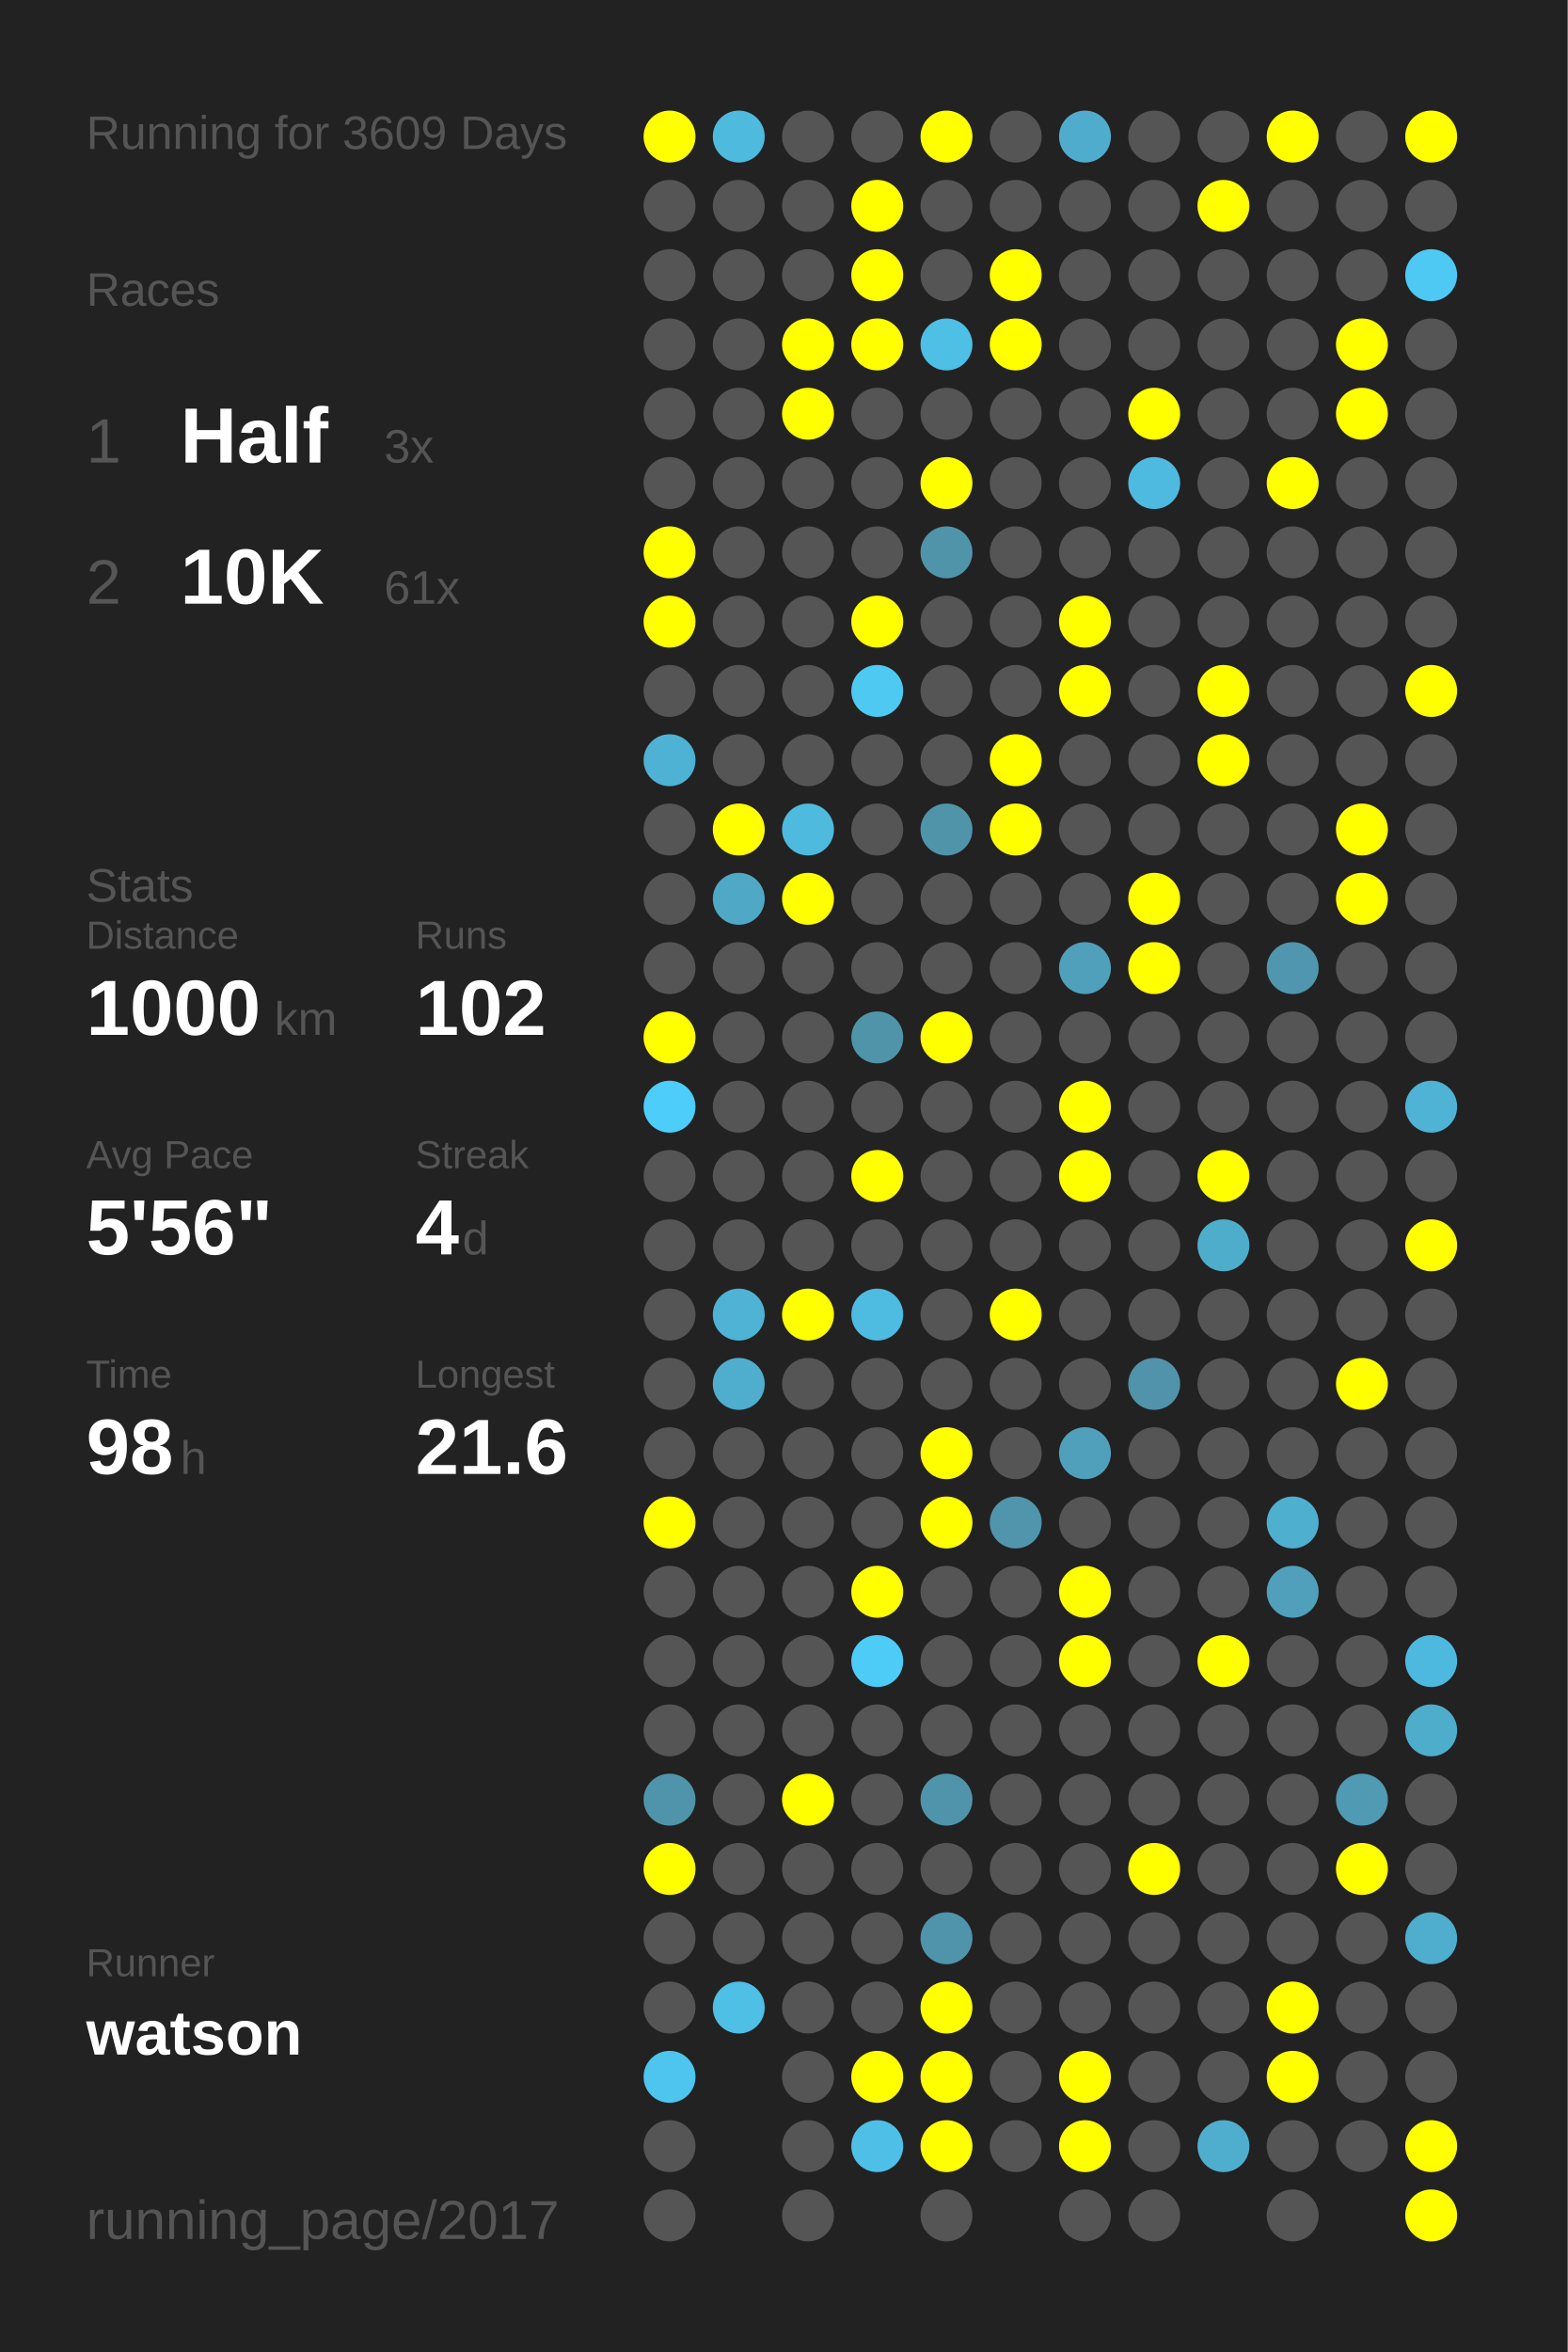
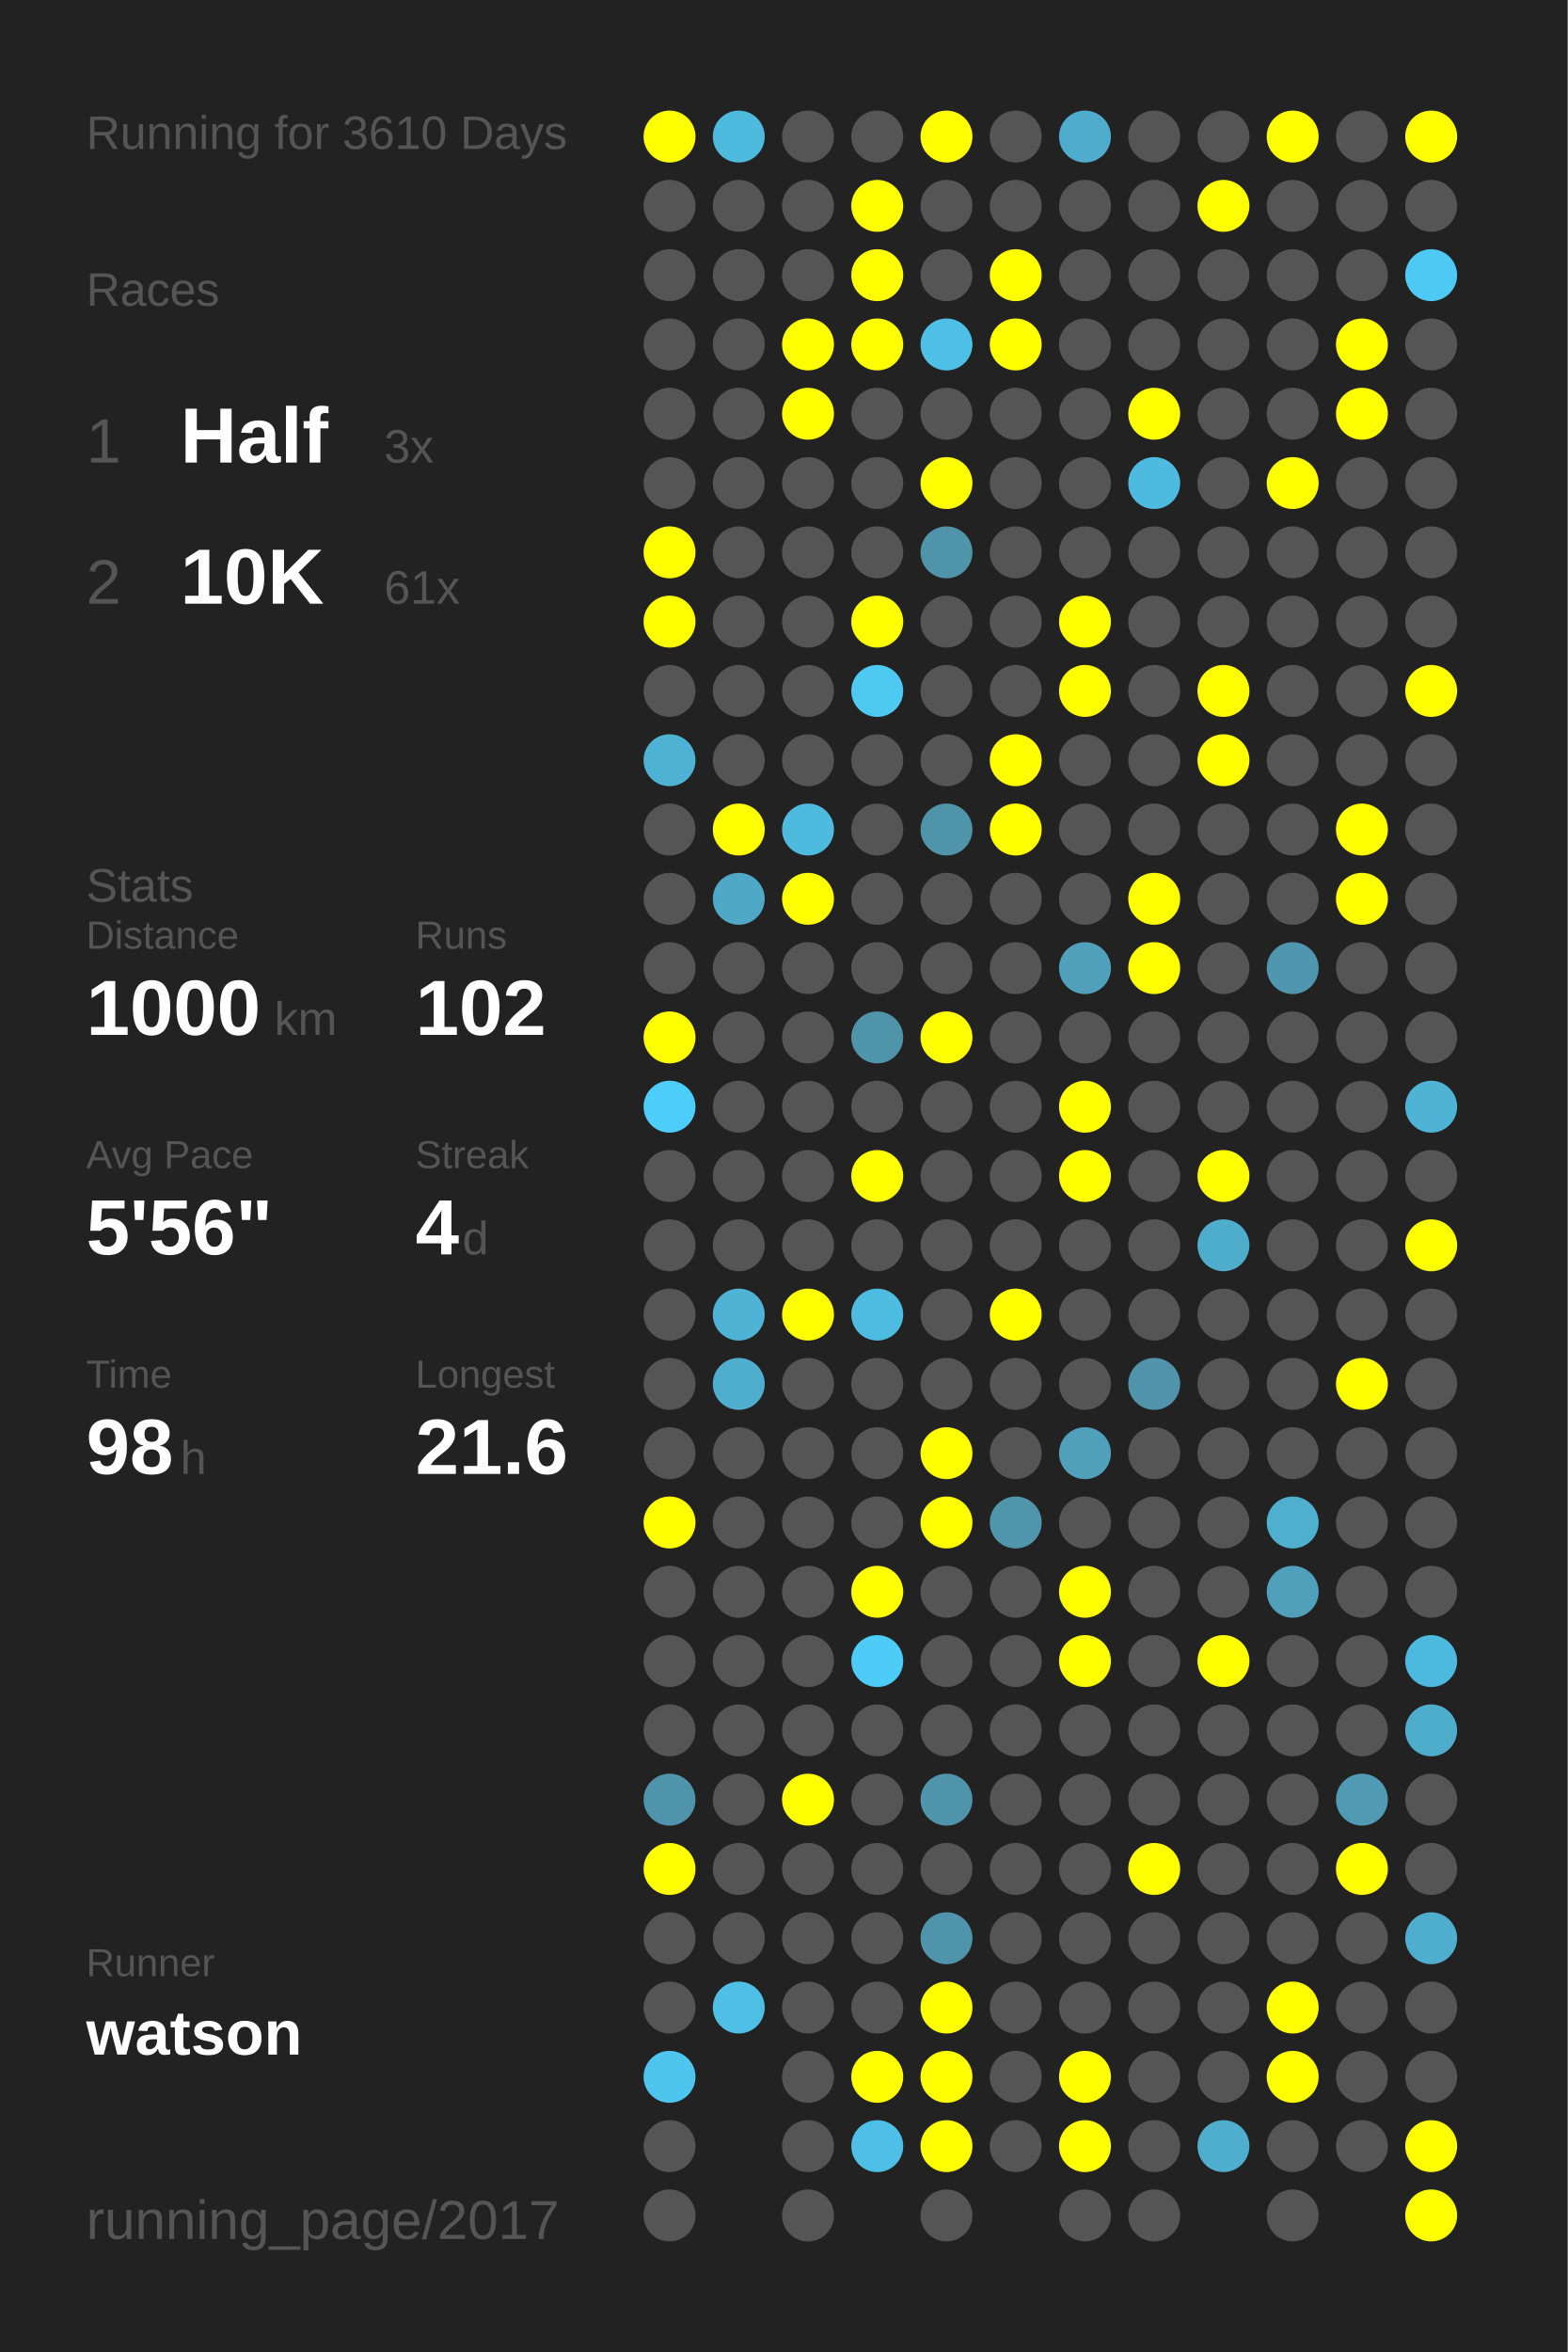
<svg xmlns="http://www.w3.org/2000/svg" baseProfile="full" height="300mm" version="1.1" viewBox="0,0,200,300" width="200mm">
  <defs />
  <rect fill="#222222" height="300" width="200" x="0" y="0" />
-   <text fill="#555555" style="font-size:6px; font-family:Arial;" x="11" y="19">Running for 3609 Days</text>
+   <text fill="#555555" style="font-size:6px; font-family:Arial;" x="11" y="19">Running for 3610 Days</text>
  <text fill="#555555" style="font-size:6px; font-family:Arial;" x="11" y="39">Races</text>
  <text fill="#555555" style="font-size:8px; font-family:Arial;" x="11" y="59">1</text>
  <text fill="#FFFFFF" style="font-size:10px; font-family:Arial; font-weight:bold;" x="23" y="59">Half</text>
  <text fill="#555555" style="font-size:6px; font-family:Arial;" x="49" y="59">3x</text>
  <text fill="#555555" style="font-size:8px; font-family:Arial;" x="11" y="77">2</text>
  <text fill="#FFFFFF" style="font-size:10px; font-family:Arial; font-weight:bold;" x="23" y="77">10K</text>
  <text fill="#555555" style="font-size:6px; font-family:Arial;" x="49" y="77">61x</text>
  <text fill="#555555" style="font-size:6px; font-family:Arial;" x="11" y="115">Stats</text>
  <text fill="#555555" style="font-size:5px; font-family:Arial;" x="11" y="121">Distance</text>
  <text fill="#FFFFFF" style="font-size:10px; font-family:Arial; font-weight:bold;" x="11" y="132">1000</text>
  <text fill="#555555" style="font-size:6px; font-family:Arial;" x="35" y="132">km</text>
  <text fill="#555555" style="font-size:5px; font-family:Arial;" x="53" y="121">Runs</text>
  <text fill="#FFFFFF" style="font-size:10px; font-family:Arial; font-weight:bold;" x="53" y="132">102</text>
  <text fill="#555555" style="font-size:5px; font-family:Arial;" x="11" y="149">Avg Pace</text>
  <text fill="#FFFFFF" style="font-size:10px; font-family:Arial; font-weight:bold;" x="11" y="160">5'56"</text>
  <text fill="#555555" style="font-size:5px; font-family:Arial;" x="53" y="149">Streak</text>
  <text fill="#FFFFFF" style="font-size:10px; font-family:Arial; font-weight:bold;" x="53" y="160">4</text>
  <text fill="#555555" style="font-size:6px; font-family:Arial;" x="59" y="160">d</text>
  <text fill="#555555" style="font-size:5px; font-family:Arial;" x="11" y="177">Time</text>
  <text fill="#FFFFFF" style="font-size:10px; font-family:Arial; font-weight:bold;" x="11" y="188">98</text>
  <text fill="#555555" style="font-size:6px; font-family:Arial;" x="23" y="188">h</text>
  <text fill="#555555" style="font-size:5px; font-family:Arial;" x="53" y="177">Longest</text>
  <text fill="#FFFFFF" style="font-size:10px; font-family:Arial; font-weight:bold;" x="53" y="188">21.6</text>
  <text fill="#555555" style="font-size:5px; font-family:Arial;" x="11" y="252.065">Runner</text>
  <text fill="#FFFFFF" style="font-size:8px; font-family:Arial; font-weight:bold;" x="11" y="262.065">watson</text>
  <text fill="#555555" style="font-size:7px; font-family:Arial;" x="11" y="285.581">running_page/2017</text>
  <circle cx="85.417" cy="17.419" fill="#FFFF00" r="3.312" />
  <circle cx="85.417" cy="26.258" fill="#555555" r="3.312" />
  <circle cx="85.417" cy="35.097" fill="#555555" r="3.312" />
  <circle cx="85.417" cy="43.935" fill="#555555" r="3.312" />
  <circle cx="85.417" cy="52.774" fill="#555555" r="3.312" />
  <circle cx="85.417" cy="61.613" fill="#555555" r="3.312" />
  <circle cx="85.417" cy="70.452" fill="#FFFF00" r="3.312" />
  <circle cx="85.417" cy="79.29" fill="#FFFF00" r="3.312" />
  <circle cx="85.417" cy="88.129" fill="#555555" r="3.312" />
  <circle cx="85.417" cy="96.968" fill="#4eb2d4" r="3.312" />
  <circle cx="85.417" cy="105.806" fill="#555555" r="3.312" />
  <circle cx="85.417" cy="114.645" fill="#555555" r="3.312" />
  <circle cx="85.417" cy="123.484" fill="#555555" r="3.312" />
  <circle cx="85.417" cy="132.323" fill="#FFFF00" r="3.312" />
  <circle cx="85.417" cy="141.161" fill="#4dcdf9" r="3.312" />
  <circle cx="85.417" cy="150" fill="#555555" r="3.312" />
  <circle cx="85.417" cy="158.839" fill="#555555" r="3.312" />
  <circle cx="85.417" cy="167.677" fill="#555555" r="3.312" />
  <circle cx="85.417" cy="176.516" fill="#555555" r="3.312" />
  <circle cx="85.417" cy="185.355" fill="#555555" r="3.312" />
  <circle cx="85.417" cy="194.194" fill="#FFFF00" r="3.312" />
  <circle cx="85.417" cy="203.032" fill="#555555" r="3.312" />
  <circle cx="85.417" cy="211.871" fill="#555555" r="3.312" />
  <circle cx="85.417" cy="220.71" fill="#555555" r="3.312" />
  <circle cx="85.417" cy="229.548" fill="#5094ab" r="3.312" />
  <circle cx="85.417" cy="238.387" fill="#FFFF00" r="3.312" />
  <circle cx="85.417" cy="247.226" fill="#555555" r="3.312" />
  <circle cx="85.417" cy="256.065" fill="#555555" r="3.312" />
  <circle cx="85.417" cy="264.903" fill="#4dc5ee" r="3.312" />
  <circle cx="85.417" cy="273.742" fill="#555555" r="3.312" />
  <circle cx="85.417" cy="282.581" fill="#555555" r="3.312" />
  <circle cx="94.25" cy="17.419" fill="#4ebade" r="3.312" />
  <circle cx="94.25" cy="26.258" fill="#555555" r="3.312" />
  <circle cx="94.25" cy="35.097" fill="#555555" r="3.312" />
  <circle cx="94.25" cy="43.935" fill="#555555" r="3.312" />
  <circle cx="94.25" cy="52.774" fill="#555555" r="3.312" />
  <circle cx="94.25" cy="61.613" fill="#555555" r="3.312" />
  <circle cx="94.25" cy="70.452" fill="#555555" r="3.312" />
  <circle cx="94.25" cy="79.29" fill="#555555" r="3.312" />
  <circle cx="94.25" cy="88.129" fill="#555555" r="3.312" />
  <circle cx="94.25" cy="96.968" fill="#555555" r="3.312" />
  <circle cx="94.25" cy="105.806" fill="#FFFF00" r="3.312" />
  <circle cx="94.25" cy="114.645" fill="#4fa8c6" r="3.312" />
  <circle cx="94.25" cy="123.484" fill="#555555" r="3.312" />
  <circle cx="94.25" cy="132.323" fill="#555555" r="3.312" />
  <circle cx="94.25" cy="141.161" fill="#555555" r="3.312" />
  <circle cx="94.25" cy="150" fill="#555555" r="3.312" />
  <circle cx="94.25" cy="158.839" fill="#555555" r="3.312" />
  <circle cx="94.25" cy="167.677" fill="#4eb3d5" r="3.312" />
  <circle cx="94.25" cy="176.516" fill="#4faece" r="3.312" />
  <circle cx="94.25" cy="185.355" fill="#555555" r="3.312" />
  <circle cx="94.25" cy="194.194" fill="#555555" r="3.312" />
  <circle cx="94.25" cy="203.032" fill="#555555" r="3.312" />
  <circle cx="94.25" cy="211.871" fill="#555555" r="3.312" />
  <circle cx="94.25" cy="220.71" fill="#555555" r="3.312" />
  <circle cx="94.25" cy="229.548" fill="#555555" r="3.312" />
  <circle cx="94.25" cy="238.387" fill="#555555" r="3.312" />
  <circle cx="94.25" cy="247.226" fill="#555555" r="3.312" />
  <circle cx="94.25" cy="256.065" fill="#4ebfe5" r="3.312" />
  <circle cx="103.083" cy="17.419" fill="#555555" r="3.312" />
  <circle cx="103.083" cy="26.258" fill="#555555" r="3.312" />
  <circle cx="103.083" cy="35.097" fill="#555555" r="3.312" />
  <circle cx="103.083" cy="43.935" fill="#FFFF00" r="3.312" />
  <circle cx="103.083" cy="52.774" fill="#FFFF00" r="3.312" />
  <circle cx="103.083" cy="61.613" fill="#555555" r="3.312" />
  <circle cx="103.083" cy="70.452" fill="#555555" r="3.312" />
  <circle cx="103.083" cy="79.29" fill="#555555" r="3.312" />
  <circle cx="103.083" cy="88.129" fill="#555555" r="3.312" />
  <circle cx="103.083" cy="96.968" fill="#555555" r="3.312" />
  <circle cx="103.083" cy="105.806" fill="#4ebade" r="3.312" />
  <circle cx="103.083" cy="114.645" fill="#FFFF00" r="3.312" />
  <circle cx="103.083" cy="123.484" fill="#555555" r="3.312" />
  <circle cx="103.083" cy="132.323" fill="#555555" r="3.312" />
  <circle cx="103.083" cy="141.161" fill="#555555" r="3.312" />
  <circle cx="103.083" cy="150" fill="#555555" r="3.312" />
  <circle cx="103.083" cy="158.839" fill="#555555" r="3.312" />
  <circle cx="103.083" cy="167.677" fill="#FFFF00" r="3.312" />
  <circle cx="103.083" cy="176.516" fill="#555555" r="3.312" />
  <circle cx="103.083" cy="185.355" fill="#555555" r="3.312" />
  <circle cx="103.083" cy="194.194" fill="#555555" r="3.312" />
  <circle cx="103.083" cy="203.032" fill="#555555" r="3.312" />
  <circle cx="103.083" cy="211.871" fill="#555555" r="3.312" />
  <circle cx="103.083" cy="220.71" fill="#555555" r="3.312" />
  <circle cx="103.083" cy="229.548" fill="#FFFF00" r="3.312" />
  <circle cx="103.083" cy="238.387" fill="#555555" r="3.312" />
  <circle cx="103.083" cy="247.226" fill="#555555" r="3.312" />
  <circle cx="103.083" cy="256.065" fill="#555555" r="3.312" />
  <circle cx="103.083" cy="264.903" fill="#555555" r="3.312" />
  <circle cx="103.083" cy="273.742" fill="#555555" r="3.312" />
  <circle cx="103.083" cy="282.581" fill="#555555" r="3.312" />
  <circle cx="111.917" cy="17.419" fill="#555555" r="3.312" />
  <circle cx="111.917" cy="26.258" fill="#FFFF00" r="3.312" />
  <circle cx="111.917" cy="35.097" fill="#FFFF00" r="3.312" />
  <circle cx="111.917" cy="43.935" fill="#FFFF00" r="3.312" />
  <circle cx="111.917" cy="52.774" fill="#555555" r="3.312" />
  <circle cx="111.917" cy="61.613" fill="#555555" r="3.312" />
  <circle cx="111.917" cy="70.452" fill="#555555" r="3.312" />
  <circle cx="111.917" cy="79.29" fill="#FFFF00" r="3.312" />
  <circle cx="111.917" cy="88.129" fill="#4dc9f2" r="3.312" />
  <circle cx="111.917" cy="96.968" fill="#555555" r="3.312" />
  <circle cx="111.917" cy="105.806" fill="#555555" r="3.312" />
  <circle cx="111.917" cy="114.645" fill="#555555" r="3.312" />
  <circle cx="111.917" cy="123.484" fill="#555555" r="3.312" />
  <circle cx="111.917" cy="132.323" fill="#5094aa" r="3.312" />
  <circle cx="111.917" cy="141.161" fill="#555555" r="3.312" />
  <circle cx="111.917" cy="150" fill="#FFFF00" r="3.312" />
  <circle cx="111.917" cy="158.839" fill="#555555" r="3.312" />
  <circle cx="111.917" cy="167.677" fill="#4ebbe0" r="3.312" />
  <circle cx="111.917" cy="176.516" fill="#555555" r="3.312" />
  <circle cx="111.917" cy="185.355" fill="#555555" r="3.312" />
  <circle cx="111.917" cy="194.194" fill="#555555" r="3.312" />
  <circle cx="111.917" cy="203.032" fill="#FFFF00" r="3.312" />
  <circle cx="111.917" cy="211.871" fill="#4dccf7" r="3.312" />
  <circle cx="111.917" cy="220.71" fill="#555555" r="3.312" />
  <circle cx="111.917" cy="229.548" fill="#555555" r="3.312" />
  <circle cx="111.917" cy="238.387" fill="#555555" r="3.312" />
  <circle cx="111.917" cy="247.226" fill="#555555" r="3.312" />
  <circle cx="111.917" cy="256.065" fill="#555555" r="3.312" />
  <circle cx="111.917" cy="264.903" fill="#FFFF00" r="3.312" />
  <circle cx="111.917" cy="273.742" fill="#4ec0e7" r="3.312" />
  <circle cx="120.75" cy="17.419" fill="#FFFF00" r="3.312" />
  <circle cx="120.75" cy="26.258" fill="#555555" r="3.312" />
  <circle cx="120.75" cy="35.097" fill="#555555" r="3.312" />
  <circle cx="120.75" cy="43.935" fill="#4ebfe5" r="3.312" />
  <circle cx="120.75" cy="52.774" fill="#555555" r="3.312" />
  <circle cx="120.75" cy="61.613" fill="#FFFF00" r="3.312" />
  <circle cx="120.75" cy="70.452" fill="#5094aa" r="3.312" />
  <circle cx="120.75" cy="79.29" fill="#555555" r="3.312" />
  <circle cx="120.75" cy="88.129" fill="#555555" r="3.312" />
  <circle cx="120.75" cy="96.968" fill="#555555" r="3.312" />
  <circle cx="120.75" cy="105.806" fill="#5094aa" r="3.312" />
  <circle cx="120.75" cy="114.645" fill="#555555" r="3.312" />
  <circle cx="120.75" cy="123.484" fill="#555555" r="3.312" />
  <circle cx="120.75" cy="132.323" fill="#FFFF00" r="3.312" />
  <circle cx="120.75" cy="141.161" fill="#555555" r="3.312" />
  <circle cx="120.75" cy="150" fill="#555555" r="3.312" />
  <circle cx="120.75" cy="158.839" fill="#555555" r="3.312" />
  <circle cx="120.75" cy="167.677" fill="#555555" r="3.312" />
  <circle cx="120.75" cy="176.516" fill="#555555" r="3.312" />
  <circle cx="120.75" cy="185.355" fill="#FFFF00" r="3.312" />
  <circle cx="120.75" cy="194.194" fill="#FFFF00" r="3.312" />
  <circle cx="120.75" cy="203.032" fill="#555555" r="3.312" />
  <circle cx="120.75" cy="211.871" fill="#555555" r="3.312" />
  <circle cx="120.75" cy="220.71" fill="#555555" r="3.312" />
  <circle cx="120.75" cy="229.548" fill="#5094ab" r="3.312" />
  <circle cx="120.75" cy="238.387" fill="#555555" r="3.312" />
  <circle cx="120.75" cy="247.226" fill="#5094ab" r="3.312" />
  <circle cx="120.75" cy="256.065" fill="#FFFF00" r="3.312" />
  <circle cx="120.75" cy="264.903" fill="#FFFF00" r="3.312" />
  <circle cx="120.75" cy="273.742" fill="#FFFF00" r="3.312" />
  <circle cx="120.75" cy="282.581" fill="#555555" r="3.312" />
  <circle cx="129.583" cy="17.419" fill="#555555" r="3.312" />
  <circle cx="129.583" cy="26.258" fill="#555555" r="3.312" />
  <circle cx="129.583" cy="35.097" fill="#FFFF00" r="3.312" />
  <circle cx="129.583" cy="43.935" fill="#FFFF00" r="3.312" />
  <circle cx="129.583" cy="52.774" fill="#555555" r="3.312" />
  <circle cx="129.583" cy="61.613" fill="#555555" r="3.312" />
  <circle cx="129.583" cy="70.452" fill="#555555" r="3.312" />
  <circle cx="129.583" cy="79.29" fill="#555555" r="3.312" />
  <circle cx="129.583" cy="88.129" fill="#555555" r="3.312" />
  <circle cx="129.583" cy="96.968" fill="#FFFF00" r="3.312" />
  <circle cx="129.583" cy="105.806" fill="#FFFF00" r="3.312" />
  <circle cx="129.583" cy="114.645" fill="#555555" r="3.312" />
  <circle cx="129.583" cy="123.484" fill="#555555" r="3.312" />
  <circle cx="129.583" cy="132.323" fill="#555555" r="3.312" />
  <circle cx="129.583" cy="141.161" fill="#555555" r="3.312" />
  <circle cx="129.583" cy="150" fill="#555555" r="3.312" />
  <circle cx="129.583" cy="158.839" fill="#555555" r="3.312" />
  <circle cx="129.583" cy="167.677" fill="#FFFF00" r="3.312" />
  <circle cx="129.583" cy="176.516" fill="#555555" r="3.312" />
  <circle cx="129.583" cy="185.355" fill="#555555" r="3.312" />
  <circle cx="129.583" cy="194.194" fill="#5095ac" r="3.312" />
  <circle cx="129.583" cy="203.032" fill="#555555" r="3.312" />
  <circle cx="129.583" cy="211.871" fill="#555555" r="3.312" />
  <circle cx="129.583" cy="220.71" fill="#555555" r="3.312" />
  <circle cx="129.583" cy="229.548" fill="#555555" r="3.312" />
  <circle cx="129.583" cy="238.387" fill="#555555" r="3.312" />
  <circle cx="129.583" cy="247.226" fill="#555555" r="3.312" />
  <circle cx="129.583" cy="256.065" fill="#555555" r="3.312" />
  <circle cx="129.583" cy="264.903" fill="#555555" r="3.312" />
  <circle cx="129.583" cy="273.742" fill="#555555" r="3.312" />
  <circle cx="138.417" cy="17.419" fill="#4faccc" r="3.312" />
  <circle cx="138.417" cy="26.258" fill="#555555" r="3.312" />
  <circle cx="138.417" cy="35.097" fill="#555555" r="3.312" />
  <circle cx="138.417" cy="43.935" fill="#555555" r="3.312" />
  <circle cx="138.417" cy="52.774" fill="#555555" r="3.312" />
  <circle cx="138.417" cy="61.613" fill="#555555" r="3.312" />
  <circle cx="138.417" cy="70.452" fill="#555555" r="3.312" />
  <circle cx="138.417" cy="79.29" fill="#FFFF00" r="3.312" />
  <circle cx="138.417" cy="88.129" fill="#FFFF00" r="3.312" />
  <circle cx="138.417" cy="96.968" fill="#555555" r="3.312" />
  <circle cx="138.417" cy="105.806" fill="#555555" r="3.312" />
  <circle cx="138.417" cy="114.645" fill="#555555" r="3.312" />
  <circle cx="138.417" cy="123.484" fill="#50a0bc" r="3.312" />
  <circle cx="138.417" cy="132.323" fill="#555555" r="3.312" />
  <circle cx="138.417" cy="141.161" fill="#FFFF00" r="3.312" />
  <circle cx="138.417" cy="150" fill="#FFFF00" r="3.312" />
  <circle cx="138.417" cy="158.839" fill="#555555" r="3.312" />
  <circle cx="138.417" cy="167.677" fill="#555555" r="3.312" />
  <circle cx="138.417" cy="176.516" fill="#555555" r="3.312" />
  <circle cx="138.417" cy="185.355" fill="#50a0bc" r="3.312" />
  <circle cx="138.417" cy="194.194" fill="#555555" r="3.312" />
  <circle cx="138.417" cy="203.032" fill="#FFFF00" r="3.312" />
  <circle cx="138.417" cy="211.871" fill="#FFFF00" r="3.312" />
  <circle cx="138.417" cy="220.71" fill="#555555" r="3.312" />
  <circle cx="138.417" cy="229.548" fill="#555555" r="3.312" />
  <circle cx="138.417" cy="238.387" fill="#555555" r="3.312" />
  <circle cx="138.417" cy="247.226" fill="#555555" r="3.312" />
  <circle cx="138.417" cy="256.065" fill="#555555" r="3.312" />
  <circle cx="138.417" cy="264.903" fill="#FFFF00" r="3.312" />
  <circle cx="138.417" cy="273.742" fill="#FFFF00" r="3.312" />
  <circle cx="138.417" cy="282.581" fill="#555555" r="3.312" />
  <circle cx="147.25" cy="17.419" fill="#555555" r="3.312" />
  <circle cx="147.25" cy="26.258" fill="#555555" r="3.312" />
  <circle cx="147.25" cy="35.097" fill="#555555" r="3.312" />
  <circle cx="147.25" cy="43.935" fill="#555555" r="3.312" />
  <circle cx="147.25" cy="52.774" fill="#FFFF00" r="3.312" />
  <circle cx="147.25" cy="61.613" fill="#4ebadf" r="3.312" />
  <circle cx="147.25" cy="70.452" fill="#555555" r="3.312" />
  <circle cx="147.25" cy="79.29" fill="#555555" r="3.312" />
  <circle cx="147.25" cy="88.129" fill="#555555" r="3.312" />
  <circle cx="147.25" cy="96.968" fill="#555555" r="3.312" />
  <circle cx="147.25" cy="105.806" fill="#555555" r="3.312" />
  <circle cx="147.25" cy="114.645" fill="#FFFF00" r="3.312" />
  <circle cx="147.25" cy="123.484" fill="#FFFF00" r="3.312" />
  <circle cx="147.25" cy="132.323" fill="#555555" r="3.312" />
  <circle cx="147.25" cy="141.161" fill="#555555" r="3.312" />
  <circle cx="147.25" cy="150" fill="#555555" r="3.312" />
  <circle cx="147.25" cy="158.839" fill="#555555" r="3.312" />
  <circle cx="147.25" cy="167.677" fill="#555555" r="3.312" />
  <circle cx="147.25" cy="176.516" fill="#5093aa" r="3.312" />
  <circle cx="147.25" cy="185.355" fill="#555555" r="3.312" />
  <circle cx="147.25" cy="194.194" fill="#555555" r="3.312" />
  <circle cx="147.25" cy="203.032" fill="#555555" r="3.312" />
  <circle cx="147.25" cy="211.871" fill="#555555" r="3.312" />
  <circle cx="147.25" cy="220.71" fill="#555555" r="3.312" />
  <circle cx="147.25" cy="229.548" fill="#555555" r="3.312" />
  <circle cx="147.25" cy="238.387" fill="#FFFF00" r="3.312" />
  <circle cx="147.25" cy="247.226" fill="#555555" r="3.312" />
  <circle cx="147.25" cy="256.065" fill="#555555" r="3.312" />
  <circle cx="147.25" cy="264.903" fill="#555555" r="3.312" />
  <circle cx="147.25" cy="273.742" fill="#555555" r="3.312" />
  <circle cx="147.25" cy="282.581" fill="#555555" r="3.312" />
  <circle cx="156.083" cy="17.419" fill="#555555" r="3.312" />
  <circle cx="156.083" cy="26.258" fill="#FFFF00" r="3.312" />
  <circle cx="156.083" cy="35.097" fill="#555555" r="3.312" />
  <circle cx="156.083" cy="43.935" fill="#555555" r="3.312" />
  <circle cx="156.083" cy="52.774" fill="#555555" r="3.312" />
  <circle cx="156.083" cy="61.613" fill="#555555" r="3.312" />
  <circle cx="156.083" cy="70.452" fill="#555555" r="3.312" />
  <circle cx="156.083" cy="79.29" fill="#555555" r="3.312" />
  <circle cx="156.083" cy="88.129" fill="#FFFF00" r="3.312" />
  <circle cx="156.083" cy="96.968" fill="#FFFF00" r="3.312" />
  <circle cx="156.083" cy="105.806" fill="#555555" r="3.312" />
  <circle cx="156.083" cy="114.645" fill="#555555" r="3.312" />
  <circle cx="156.083" cy="123.484" fill="#555555" r="3.312" />
  <circle cx="156.083" cy="132.323" fill="#555555" r="3.312" />
  <circle cx="156.083" cy="141.161" fill="#555555" r="3.312" />
  <circle cx="156.083" cy="150" fill="#FFFF00" r="3.312" />
  <circle cx="156.083" cy="158.839" fill="#4fadcc" r="3.312" />
  <circle cx="156.083" cy="167.677" fill="#555555" r="3.312" />
  <circle cx="156.083" cy="176.516" fill="#555555" r="3.312" />
  <circle cx="156.083" cy="185.355" fill="#555555" r="3.312" />
  <circle cx="156.083" cy="194.194" fill="#555555" r="3.312" />
  <circle cx="156.083" cy="203.032" fill="#555555" r="3.312" />
  <circle cx="156.083" cy="211.871" fill="#FFFF00" r="3.312" />
  <circle cx="156.083" cy="220.71" fill="#555555" r="3.312" />
  <circle cx="156.083" cy="229.548" fill="#555555" r="3.312" />
  <circle cx="156.083" cy="238.387" fill="#555555" r="3.312" />
  <circle cx="156.083" cy="247.226" fill="#555555" r="3.312" />
  <circle cx="156.083" cy="256.065" fill="#555555" r="3.312" />
  <circle cx="156.083" cy="264.903" fill="#555555" r="3.312" />
  <circle cx="156.083" cy="273.742" fill="#4faece" r="3.312" />
  <circle cx="164.917" cy="17.419" fill="#FFFF00" r="3.312" />
  <circle cx="164.917" cy="26.258" fill="#555555" r="3.312" />
  <circle cx="164.917" cy="35.097" fill="#555555" r="3.312" />
  <circle cx="164.917" cy="43.935" fill="#555555" r="3.312" />
  <circle cx="164.917" cy="52.774" fill="#555555" r="3.312" />
  <circle cx="164.917" cy="61.613" fill="#FFFF00" r="3.312" />
  <circle cx="164.917" cy="70.452" fill="#555555" r="3.312" />
  <circle cx="164.917" cy="79.29" fill="#555555" r="3.312" />
  <circle cx="164.917" cy="88.129" fill="#555555" r="3.312" />
  <circle cx="164.917" cy="96.968" fill="#555555" r="3.312" />
  <circle cx="164.917" cy="105.806" fill="#555555" r="3.312" />
  <circle cx="164.917" cy="114.645" fill="#555555" r="3.312" />
  <circle cx="164.917" cy="123.484" fill="#5096ae" r="3.312" />
  <circle cx="164.917" cy="132.323" fill="#555555" r="3.312" />
  <circle cx="164.917" cy="141.161" fill="#555555" r="3.312" />
  <circle cx="164.917" cy="150" fill="#555555" r="3.312" />
  <circle cx="164.917" cy="158.839" fill="#555555" r="3.312" />
  <circle cx="164.917" cy="167.677" fill="#555555" r="3.312" />
  <circle cx="164.917" cy="176.516" fill="#555555" r="3.312" />
  <circle cx="164.917" cy="185.355" fill="#555555" r="3.312" />
  <circle cx="164.917" cy="194.194" fill="#4fafcf" r="3.312" />
  <circle cx="164.917" cy="203.032" fill="#50a0bb" r="3.312" />
  <circle cx="164.917" cy="211.871" fill="#555555" r="3.312" />
  <circle cx="164.917" cy="220.71" fill="#555555" r="3.312" />
  <circle cx="164.917" cy="229.548" fill="#555555" r="3.312" />
  <circle cx="164.917" cy="238.387" fill="#555555" r="3.312" />
  <circle cx="164.917" cy="247.226" fill="#555555" r="3.312" />
  <circle cx="164.917" cy="256.065" fill="#FFFF00" r="3.312" />
  <circle cx="164.917" cy="264.903" fill="#FFFF00" r="3.312" />
  <circle cx="164.917" cy="273.742" fill="#555555" r="3.312" />
  <circle cx="164.917" cy="282.581" fill="#555555" r="3.312" />
  <circle cx="173.75" cy="17.419" fill="#555555" r="3.312" />
  <circle cx="173.75" cy="26.258" fill="#555555" r="3.312" />
  <circle cx="173.75" cy="35.097" fill="#555555" r="3.312" />
  <circle cx="173.75" cy="43.935" fill="#FFFF00" r="3.312" />
  <circle cx="173.75" cy="52.774" fill="#FFFF00" r="3.312" />
  <circle cx="173.75" cy="61.613" fill="#555555" r="3.312" />
  <circle cx="173.75" cy="70.452" fill="#555555" r="3.312" />
  <circle cx="173.75" cy="79.29" fill="#555555" r="3.312" />
  <circle cx="173.75" cy="88.129" fill="#555555" r="3.312" />
  <circle cx="173.75" cy="96.968" fill="#555555" r="3.312" />
  <circle cx="173.75" cy="105.806" fill="#FFFF00" r="3.312" />
  <circle cx="173.75" cy="114.645" fill="#FFFF00" r="3.312" />
  <circle cx="173.75" cy="123.484" fill="#555555" r="3.312" />
  <circle cx="173.75" cy="132.323" fill="#555555" r="3.312" />
  <circle cx="173.75" cy="141.161" fill="#555555" r="3.312" />
  <circle cx="173.75" cy="150" fill="#555555" r="3.312" />
  <circle cx="173.75" cy="158.839" fill="#555555" r="3.312" />
  <circle cx="173.75" cy="167.677" fill="#555555" r="3.312" />
  <circle cx="173.75" cy="176.516" fill="#FFFF00" r="3.312" />
  <circle cx="173.75" cy="185.355" fill="#555555" r="3.312" />
  <circle cx="173.75" cy="194.194" fill="#555555" r="3.312" />
  <circle cx="173.75" cy="203.032" fill="#555555" r="3.312" />
  <circle cx="173.75" cy="211.871" fill="#555555" r="3.312" />
  <circle cx="173.75" cy="220.71" fill="#555555" r="3.312" />
  <circle cx="173.75" cy="229.548" fill="#509ab3" r="3.312" />
  <circle cx="173.75" cy="238.387" fill="#FFFF00" r="3.312" />
  <circle cx="173.75" cy="247.226" fill="#555555" r="3.312" />
  <circle cx="173.75" cy="256.065" fill="#555555" r="3.312" />
  <circle cx="173.75" cy="264.903" fill="#555555" r="3.312" />
  <circle cx="173.75" cy="273.742" fill="#555555" r="3.312" />
  <circle cx="182.583" cy="17.419" fill="#FFFF00" r="3.312" />
  <circle cx="182.583" cy="26.258" fill="#555555" r="3.312" />
  <circle cx="182.583" cy="35.097" fill="#4dc9f3" r="3.312" />
  <circle cx="182.583" cy="43.935" fill="#555555" r="3.312" />
  <circle cx="182.583" cy="52.774" fill="#555555" r="3.312" />
  <circle cx="182.583" cy="61.613" fill="#555555" r="3.312" />
  <circle cx="182.583" cy="70.452" fill="#555555" r="3.312" />
  <circle cx="182.583" cy="79.29" fill="#555555" r="3.312" />
  <circle cx="182.583" cy="88.129" fill="#FFFF00" r="3.312" />
  <circle cx="182.583" cy="96.968" fill="#555555" r="3.312" />
  <circle cx="182.583" cy="105.806" fill="#555555" r="3.312" />
  <circle cx="182.583" cy="114.645" fill="#555555" r="3.312" />
  <circle cx="182.583" cy="123.484" fill="#555555" r="3.312" />
  <circle cx="182.583" cy="132.323" fill="#555555" r="3.312" />
  <circle cx="182.583" cy="141.161" fill="#4eb3d4" r="3.312" />
  <circle cx="182.583" cy="150" fill="#555555" r="3.312" />
  <circle cx="182.583" cy="158.839" fill="#FFFF00" r="3.312" />
  <circle cx="182.583" cy="167.677" fill="#555555" r="3.312" />
  <circle cx="182.583" cy="176.516" fill="#555555" r="3.312" />
  <circle cx="182.583" cy="185.355" fill="#555555" r="3.312" />
  <circle cx="182.583" cy="194.194" fill="#555555" r="3.312" />
  <circle cx="182.583" cy="203.032" fill="#555555" r="3.312" />
  <circle cx="182.583" cy="211.871" fill="#4eb9de" r="3.312" />
  <circle cx="182.583" cy="220.71" fill="#4fadcc" r="3.312" />
  <circle cx="182.583" cy="229.548" fill="#555555" r="3.312" />
  <circle cx="182.583" cy="238.387" fill="#555555" r="3.312" />
  <circle cx="182.583" cy="247.226" fill="#4fadcd" r="3.312" />
  <circle cx="182.583" cy="256.065" fill="#555555" r="3.312" />
  <circle cx="182.583" cy="264.903" fill="#555555" r="3.312" />
  <circle cx="182.583" cy="273.742" fill="#FFFF00" r="3.312" />
  <circle cx="182.583" cy="282.581" fill="#FFFF00" r="3.312" />
</svg>
